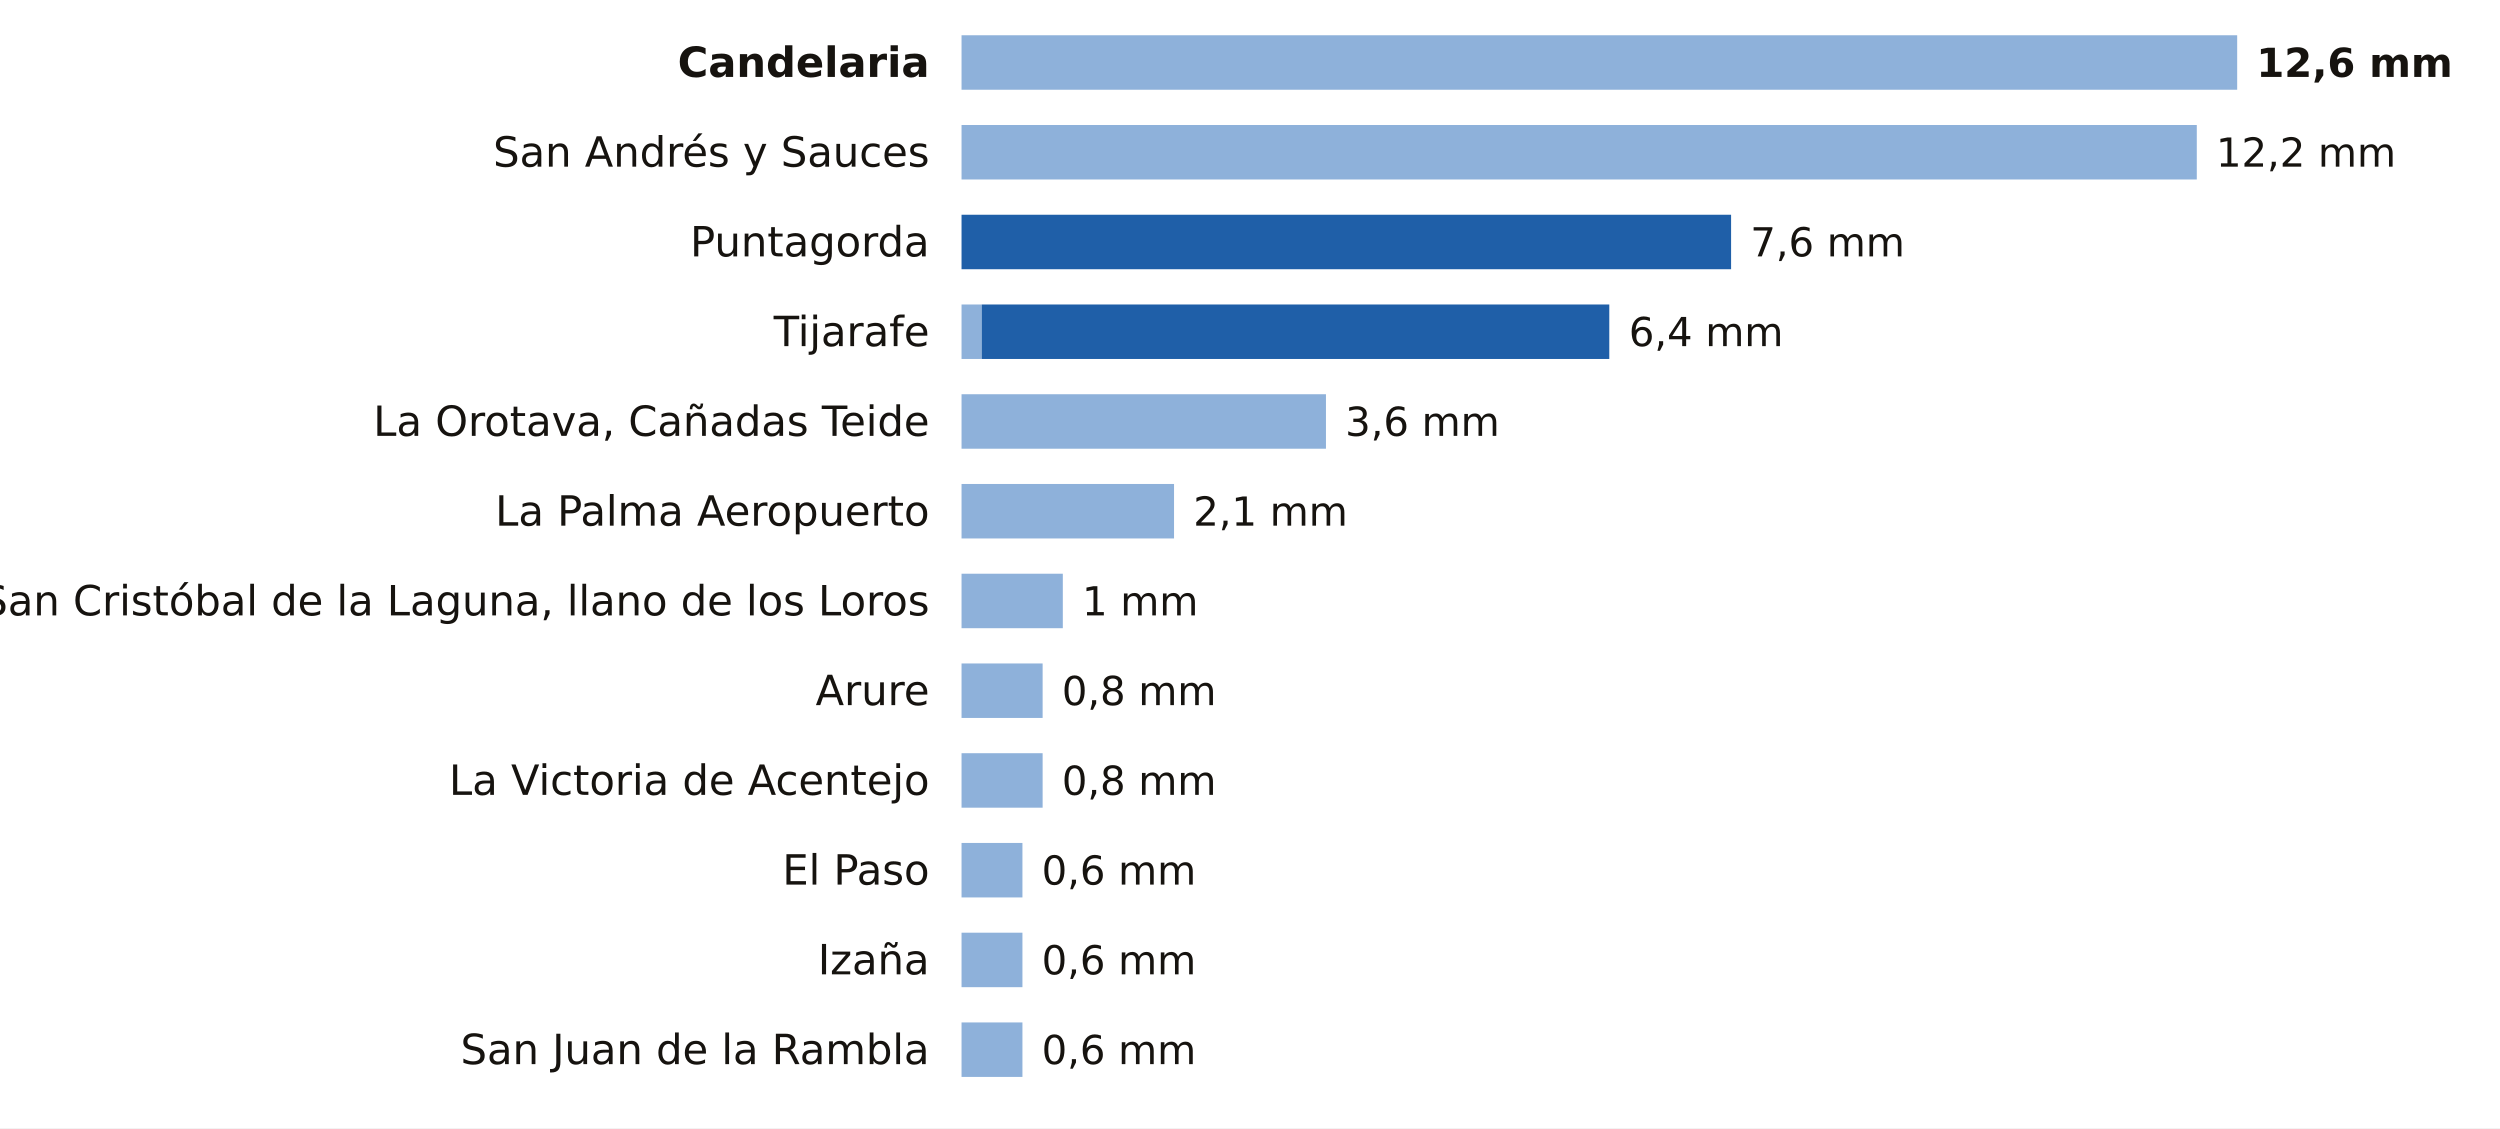
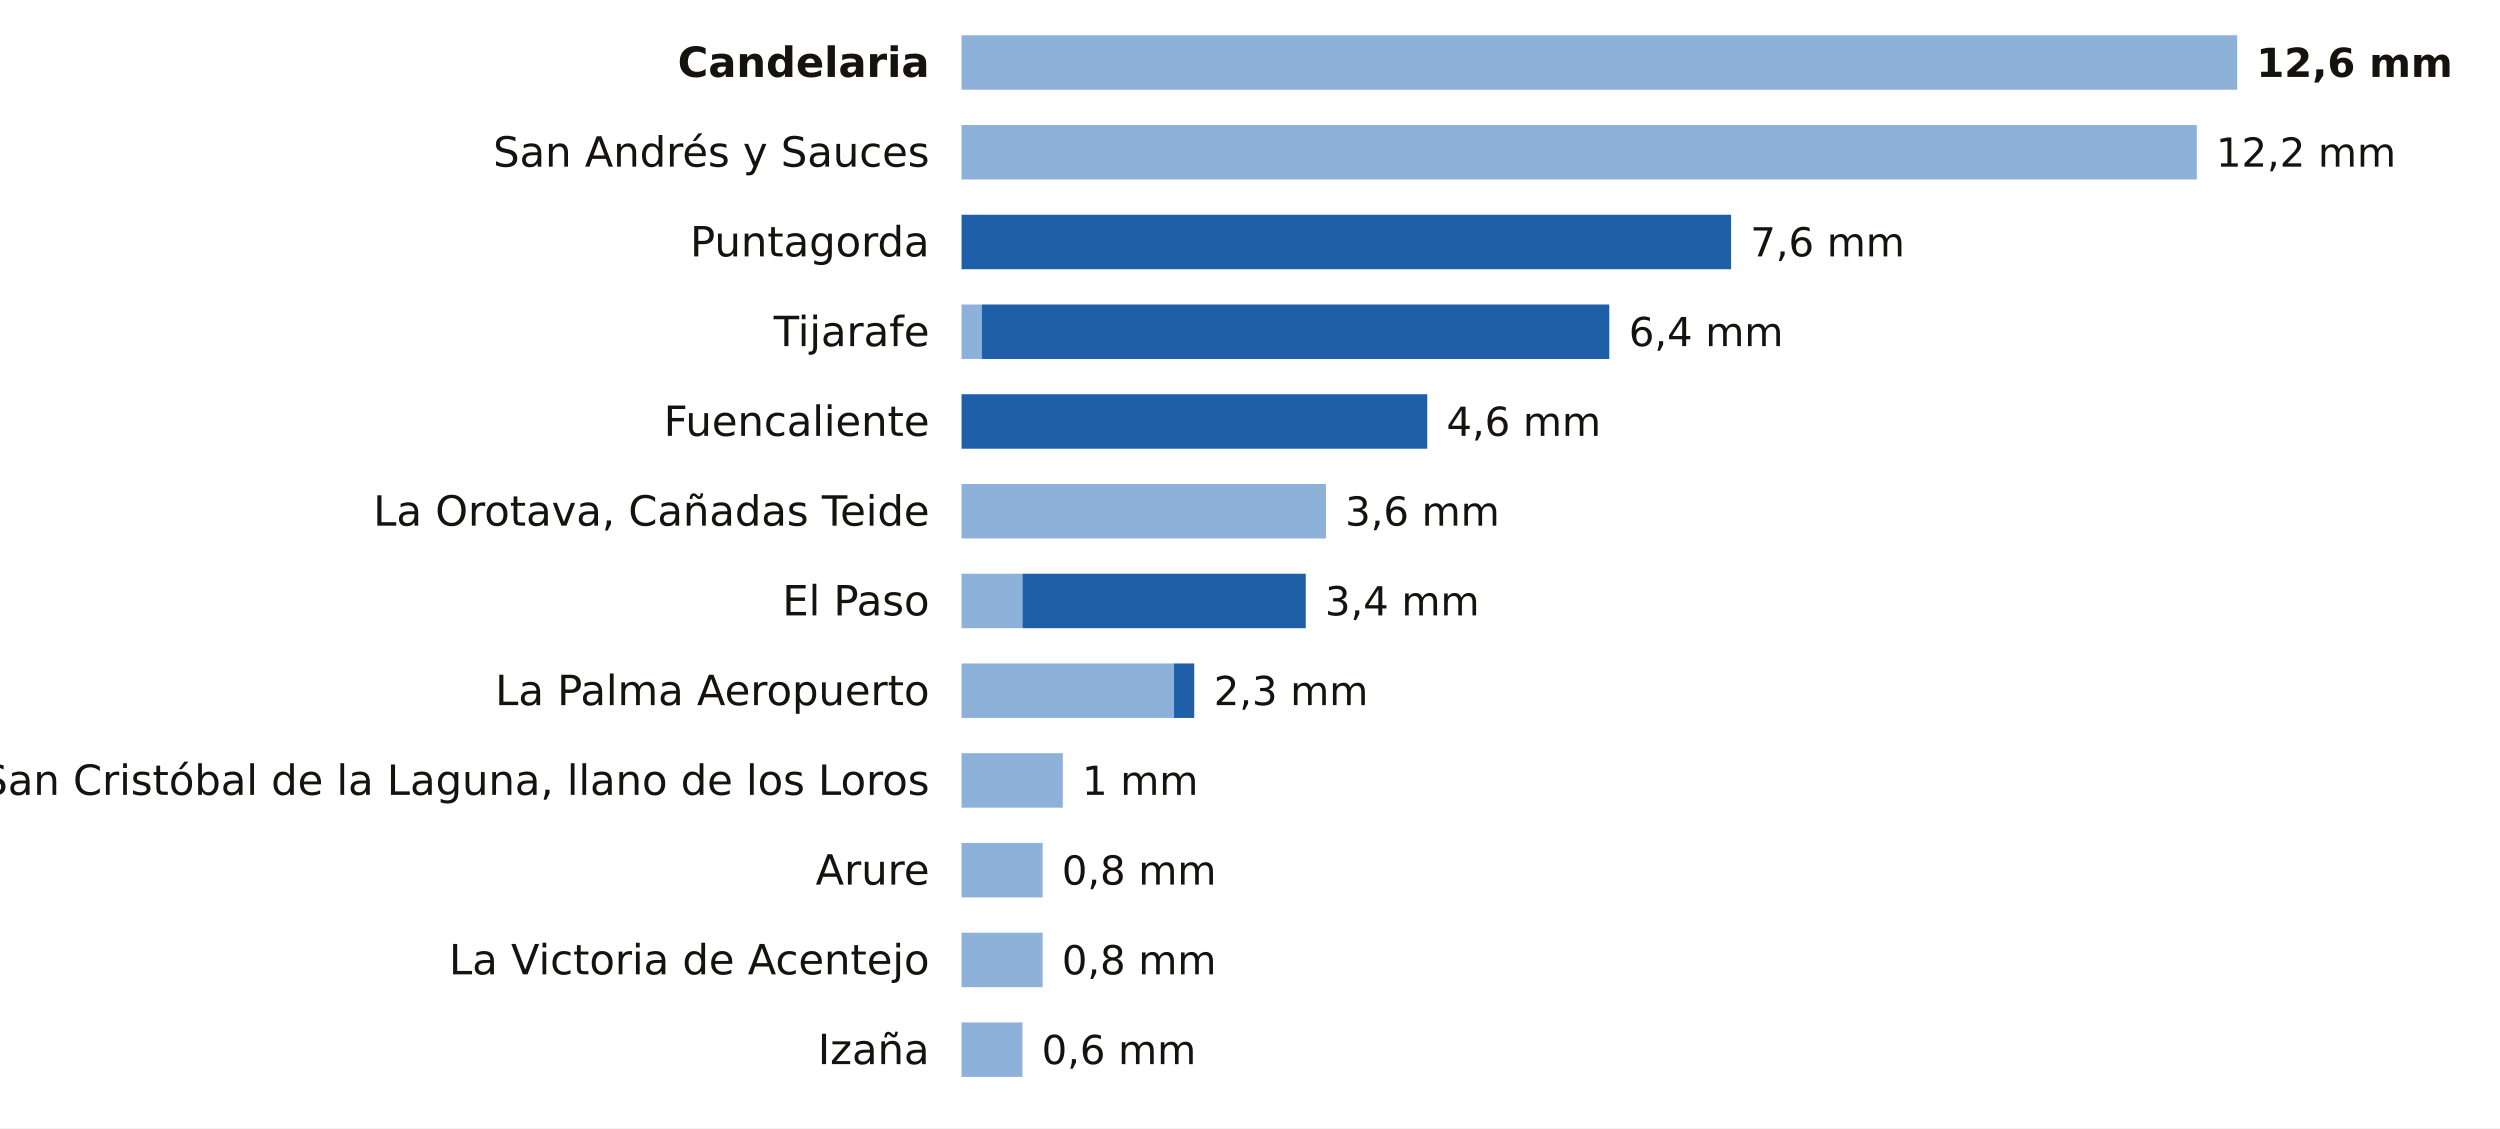
<svg xmlns="http://www.w3.org/2000/svg" viewBox="0 0 780 352" width="780" height="352" role="img" aria-label="La lluvia de los últimos 7 días en las estaciones de AEMET de Santa Cruz de Tenerife">
  <rect width="780" height="352" fill="#FFFFFF" />
  <text x="290.0" y="24.0" font-size="13" fill="#16130F" text-anchor="end" font-weight="600" font-family="Public Sans, DejaVu Sans, Arial, sans-serif">Candelaria</text>
  <rect x="300" y="11" width="398.0" height="17" fill="#8EB1DA" />
  <text x="704.0" y="24.0" font-size="12.5" fill="#16130F" text-anchor="start" font-weight="700" font-family="Public Sans, DejaVu Sans, Arial, sans-serif">12,6 mm</text>
  <text x="290.0" y="52.0" font-size="13" fill="#16130F" text-anchor="end" font-weight="400" font-family="Public Sans, DejaVu Sans, Arial, sans-serif">San Andrés y Sauces</text>
  <rect x="300" y="39" width="385.4" height="17" fill="#8EB1DA" />
  <text x="691.4" y="52.0" font-size="12.5" fill="#16130F" text-anchor="start" font-weight="500" font-family="Public Sans, DejaVu Sans, Arial, sans-serif">12,2 mm</text>
  <text x="290.0" y="80.0" font-size="13" fill="#16130F" text-anchor="end" font-weight="400" font-family="Public Sans, DejaVu Sans, Arial, sans-serif">Puntagorda</text>
  <rect x="300.0" y="67" width="240.1" height="17" fill="#1F5FA8" />
  <text x="546.1" y="80.0" font-size="12.5" fill="#16130F" text-anchor="start" font-weight="500" font-family="Public Sans, DejaVu Sans, Arial, sans-serif">7,6 mm</text>
  <text x="290.0" y="108.0" font-size="13" fill="#16130F" text-anchor="end" font-weight="400" font-family="Public Sans, DejaVu Sans, Arial, sans-serif">Tijarafe</text>
  <rect x="300" y="95" width="6.3" height="17" fill="#8EB1DA" />
  <rect x="306.3" y="95" width="195.8" height="17" fill="#1F5FA8" />
  <text x="508.2" y="108.0" font-size="12.5" fill="#16130F" text-anchor="start" font-weight="500" font-family="Public Sans, DejaVu Sans, Arial, sans-serif">6,4 mm</text>
-   <text x="290.0" y="136.0" font-size="13" fill="#16130F" text-anchor="end" font-weight="400" font-family="Public Sans, DejaVu Sans, Arial, sans-serif">La Orotava, Cañadas Teide</text>
-   <rect x="300" y="123" width="113.7" height="17" fill="#8EB1DA" />
-   <text x="419.7" y="136.0" font-size="12.5" fill="#16130F" text-anchor="start" font-weight="500" font-family="Public Sans, DejaVu Sans, Arial, sans-serif">3,6 mm</text>
-   <text x="290.0" y="164.0" font-size="13" fill="#16130F" text-anchor="end" font-weight="400" font-family="Public Sans, DejaVu Sans, Arial, sans-serif">La Palma Aeropuerto</text>
-   <rect x="300" y="151" width="66.3" height="17" fill="#8EB1DA" />
-   <text x="372.3" y="164.0" font-size="12.5" fill="#16130F" text-anchor="start" font-weight="500" font-family="Public Sans, DejaVu Sans, Arial, sans-serif">2,1 mm</text>
-   <text x="290.0" y="192.0" font-size="13" fill="#16130F" text-anchor="end" font-weight="400" font-family="Public Sans, DejaVu Sans, Arial, sans-serif">San Cristóbal de la Laguna, llano de los Loros</text>
-   <rect x="300" y="179" width="31.6" height="17" fill="#8EB1DA" />
-   <text x="337.6" y="192.0" font-size="12.5" fill="#16130F" text-anchor="start" font-weight="500" font-family="Public Sans, DejaVu Sans, Arial, sans-serif">1 mm</text>
-   <text x="290.0" y="220.0" font-size="13" fill="#16130F" text-anchor="end" font-weight="400" font-family="Public Sans, DejaVu Sans, Arial, sans-serif">Arure</text>
-   <rect x="300" y="207" width="25.3" height="17" fill="#8EB1DA" />
-   <text x="331.3" y="220.0" font-size="12.5" fill="#16130F" text-anchor="start" font-weight="500" font-family="Public Sans, DejaVu Sans, Arial, sans-serif">0,8 mm</text>
-   <text x="290.0" y="248.0" font-size="13" fill="#16130F" text-anchor="end" font-weight="400" font-family="Public Sans, DejaVu Sans, Arial, sans-serif">La Victoria de Acentejo</text>
-   <rect x="300" y="235" width="25.3" height="17" fill="#8EB1DA" />
-   <text x="331.3" y="248.0" font-size="12.5" fill="#16130F" text-anchor="start" font-weight="500" font-family="Public Sans, DejaVu Sans, Arial, sans-serif">0,8 mm</text>
-   <text x="290.0" y="276.0" font-size="13" fill="#16130F" text-anchor="end" font-weight="400" font-family="Public Sans, DejaVu Sans, Arial, sans-serif">El Paso</text>
-   <rect x="300" y="263" width="19.0" height="17" fill="#8EB1DA" />
-   <text x="325.0" y="276.0" font-size="12.5" fill="#16130F" text-anchor="start" font-weight="500" font-family="Public Sans, DejaVu Sans, Arial, sans-serif">0,6 mm</text>
-   <text x="290.0" y="304.0" font-size="13" fill="#16130F" text-anchor="end" font-weight="400" font-family="Public Sans, DejaVu Sans, Arial, sans-serif">Izaña</text>
-   <rect x="300" y="291" width="19.0" height="17" fill="#8EB1DA" />
-   <text x="325.0" y="304.0" font-size="12.5" fill="#16130F" text-anchor="start" font-weight="500" font-family="Public Sans, DejaVu Sans, Arial, sans-serif">0,6 mm</text>
-   <text x="290.0" y="332.0" font-size="13" fill="#16130F" text-anchor="end" font-weight="400" font-family="Public Sans, DejaVu Sans, Arial, sans-serif">San Juan de la Rambla</text>
+   <text x="290.0" y="136.0" font-size="13" fill="#16130F" text-anchor="end" font-weight="400" font-family="Public Sans, DejaVu Sans, Arial, sans-serif">Fuencaliente</text>
+   <rect x="300.0" y="123" width="145.3" height="17" fill="#1F5FA8" />
+   <text x="451.3" y="136.0" font-size="12.5" fill="#16130F" text-anchor="start" font-weight="500" font-family="Public Sans, DejaVu Sans, Arial, sans-serif">4,6 mm</text>
+   <text x="290.0" y="164.0" font-size="13" fill="#16130F" text-anchor="end" font-weight="400" font-family="Public Sans, DejaVu Sans, Arial, sans-serif">La Orotava, Cañadas Teide</text>
+   <rect x="300" y="151" width="113.7" height="17" fill="#8EB1DA" />
+   <text x="419.7" y="164.0" font-size="12.5" fill="#16130F" text-anchor="start" font-weight="500" font-family="Public Sans, DejaVu Sans, Arial, sans-serif">3,6 mm</text>
+   <text x="290.0" y="192.0" font-size="13" fill="#16130F" text-anchor="end" font-weight="400" font-family="Public Sans, DejaVu Sans, Arial, sans-serif">El Paso</text>
+   <rect x="300" y="179" width="19.0" height="17" fill="#8EB1DA" />
+   <rect x="319.0" y="179" width="88.4" height="17" fill="#1F5FA8" />
+   <text x="413.4" y="192.0" font-size="12.5" fill="#16130F" text-anchor="start" font-weight="500" font-family="Public Sans, DejaVu Sans, Arial, sans-serif">3,4 mm</text>
+   <text x="290.0" y="220.0" font-size="13" fill="#16130F" text-anchor="end" font-weight="400" font-family="Public Sans, DejaVu Sans, Arial, sans-serif">La Palma Aeropuerto</text>
+   <rect x="300" y="207" width="66.3" height="17" fill="#8EB1DA" />
+   <rect x="366.3" y="207" width="6.3" height="17" fill="#1F5FA8" />
+   <text x="378.7" y="220.0" font-size="12.5" fill="#16130F" text-anchor="start" font-weight="500" font-family="Public Sans, DejaVu Sans, Arial, sans-serif">2,3 mm</text>
+   <text x="290.0" y="248.0" font-size="13" fill="#16130F" text-anchor="end" font-weight="400" font-family="Public Sans, DejaVu Sans, Arial, sans-serif">San Cristóbal de la Laguna, llano de los Loros</text>
+   <rect x="300" y="235" width="31.6" height="17" fill="#8EB1DA" />
+   <text x="337.6" y="248.0" font-size="12.5" fill="#16130F" text-anchor="start" font-weight="500" font-family="Public Sans, DejaVu Sans, Arial, sans-serif">1 mm</text>
+   <text x="290.0" y="276.0" font-size="13" fill="#16130F" text-anchor="end" font-weight="400" font-family="Public Sans, DejaVu Sans, Arial, sans-serif">Arure</text>
+   <rect x="300" y="263" width="25.3" height="17" fill="#8EB1DA" />
+   <text x="331.3" y="276.0" font-size="12.5" fill="#16130F" text-anchor="start" font-weight="500" font-family="Public Sans, DejaVu Sans, Arial, sans-serif">0,8 mm</text>
+   <text x="290.0" y="304.0" font-size="13" fill="#16130F" text-anchor="end" font-weight="400" font-family="Public Sans, DejaVu Sans, Arial, sans-serif">La Victoria de Acentejo</text>
+   <rect x="300" y="291" width="25.3" height="17" fill="#8EB1DA" />
+   <text x="331.3" y="304.0" font-size="12.5" fill="#16130F" text-anchor="start" font-weight="500" font-family="Public Sans, DejaVu Sans, Arial, sans-serif">0,8 mm</text>
+   <text x="290.0" y="332.0" font-size="13" fill="#16130F" text-anchor="end" font-weight="400" font-family="Public Sans, DejaVu Sans, Arial, sans-serif">Izaña</text>
  <rect x="300" y="319" width="19.0" height="17" fill="#8EB1DA" />
  <text x="325.0" y="332.0" font-size="12.5" fill="#16130F" text-anchor="start" font-weight="500" font-family="Public Sans, DejaVu Sans, Arial, sans-serif">0,6 mm</text>
</svg>
